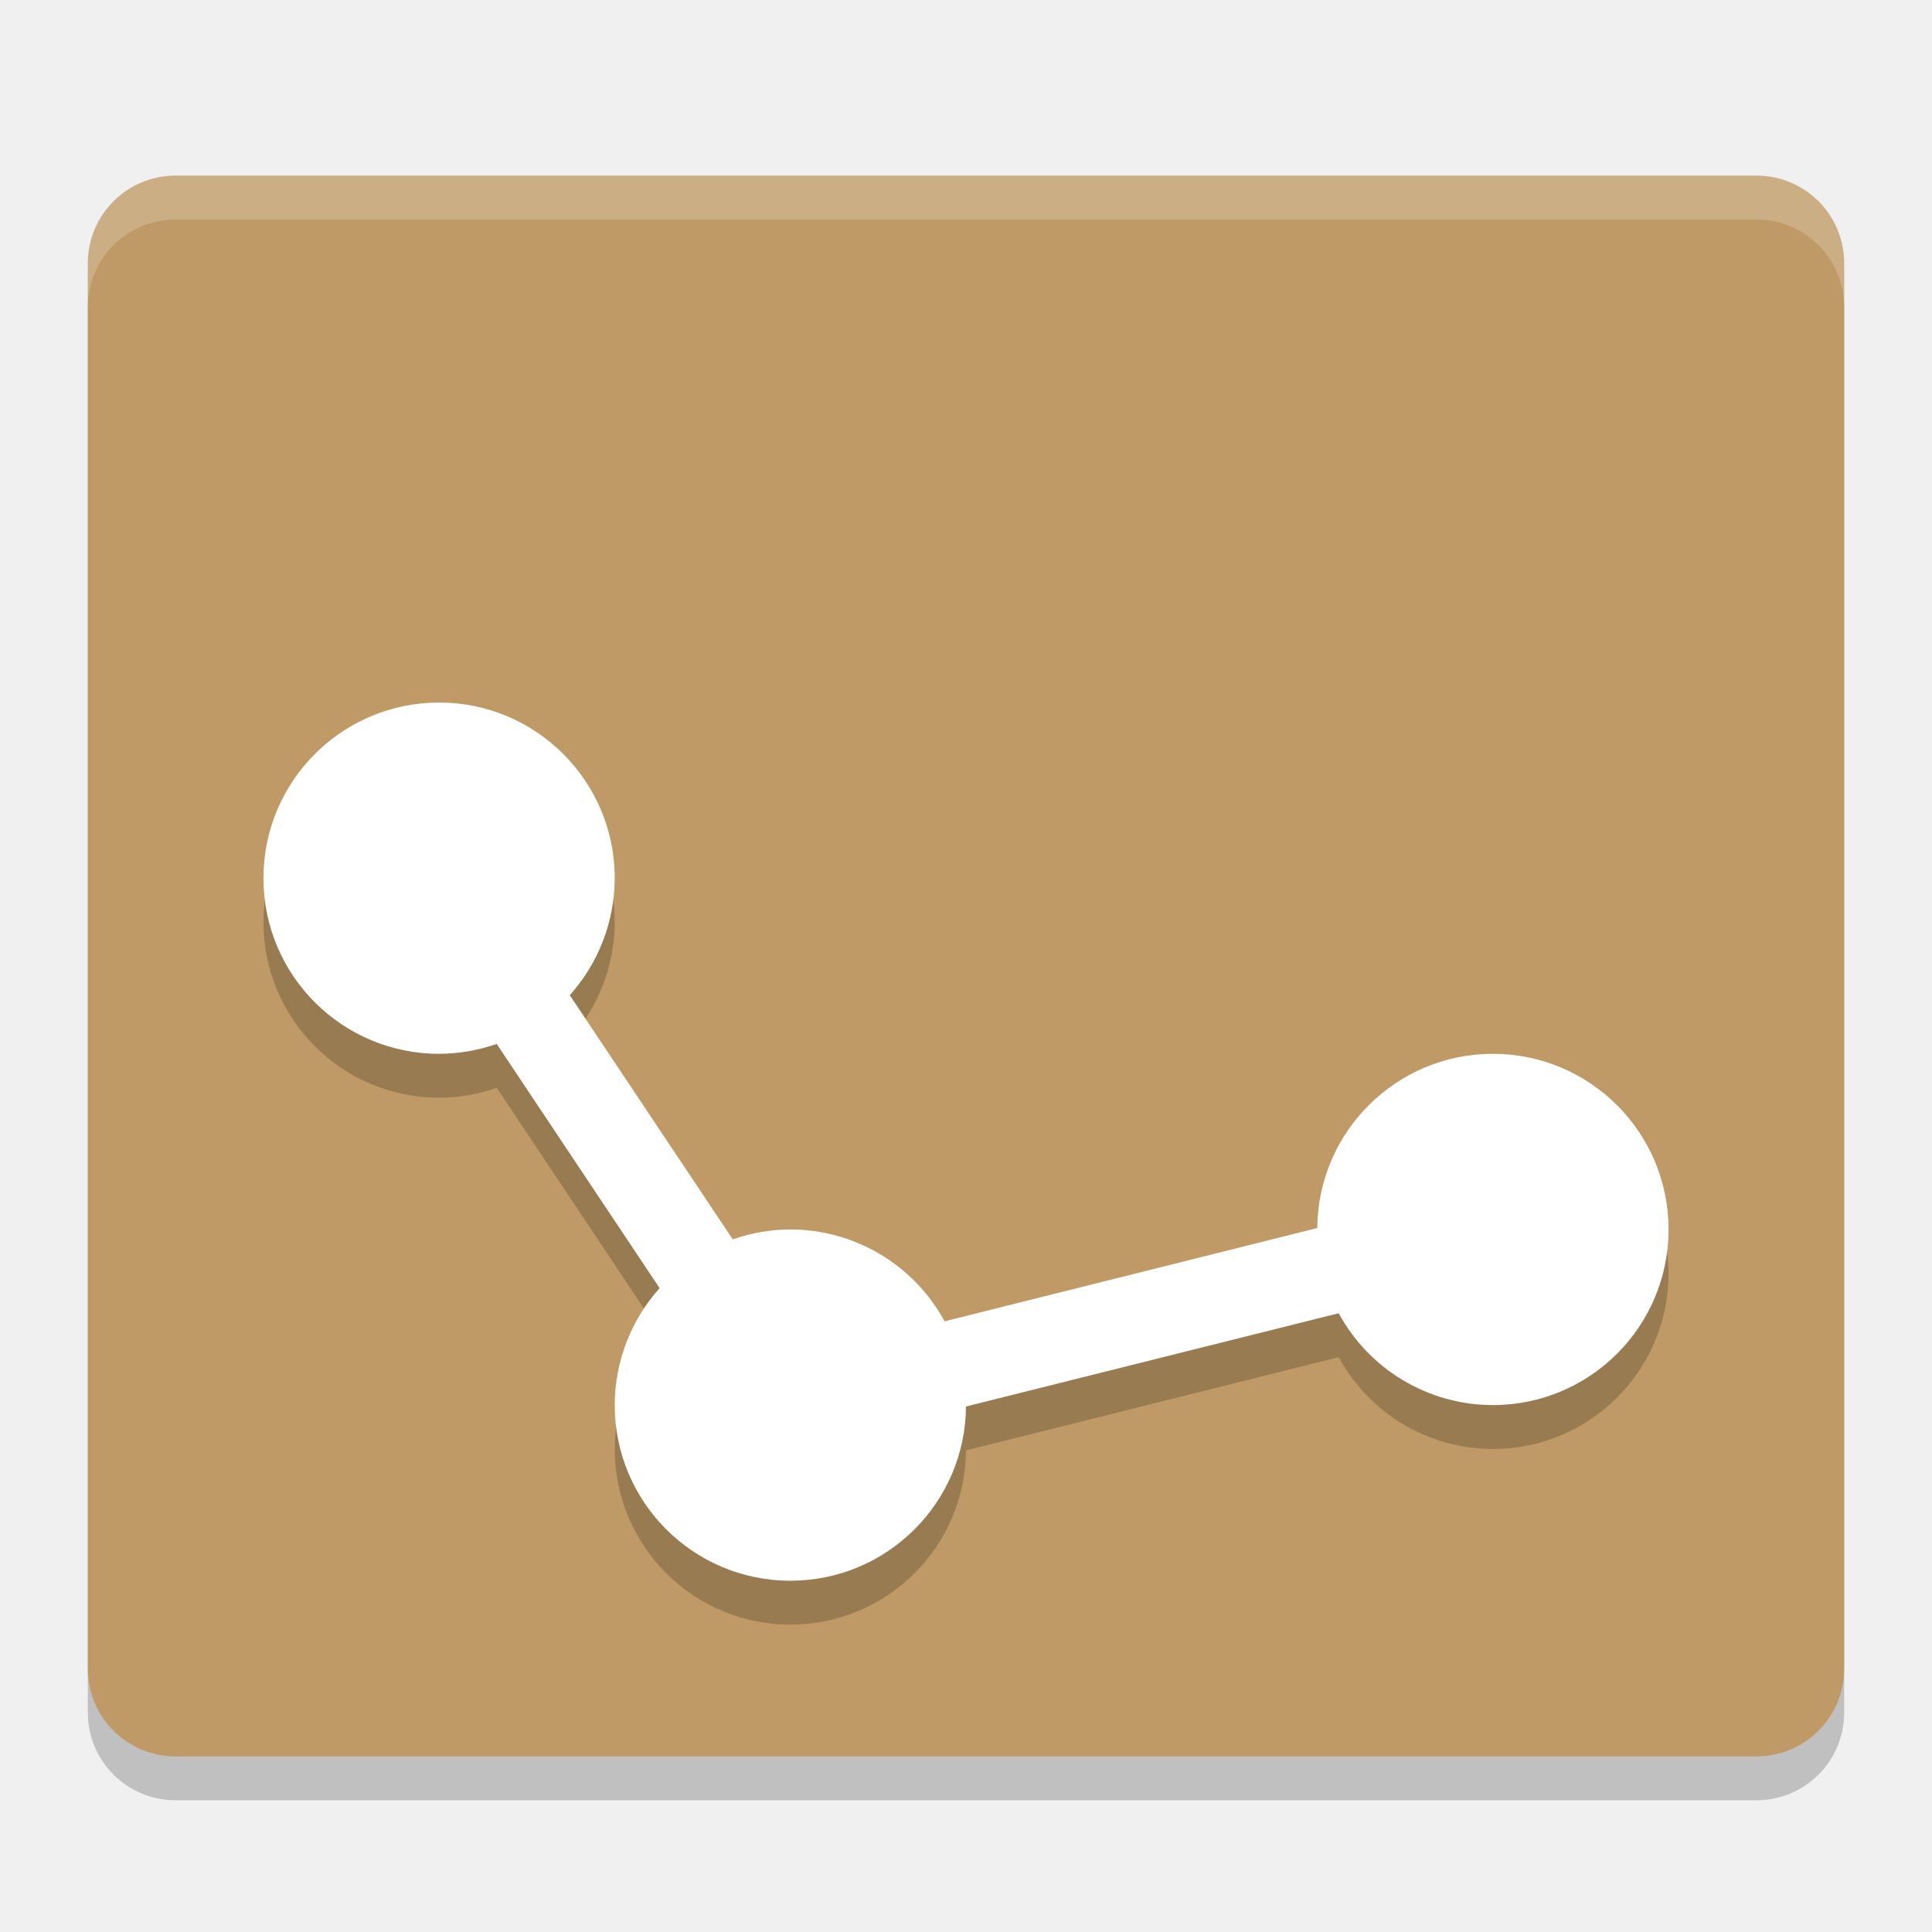
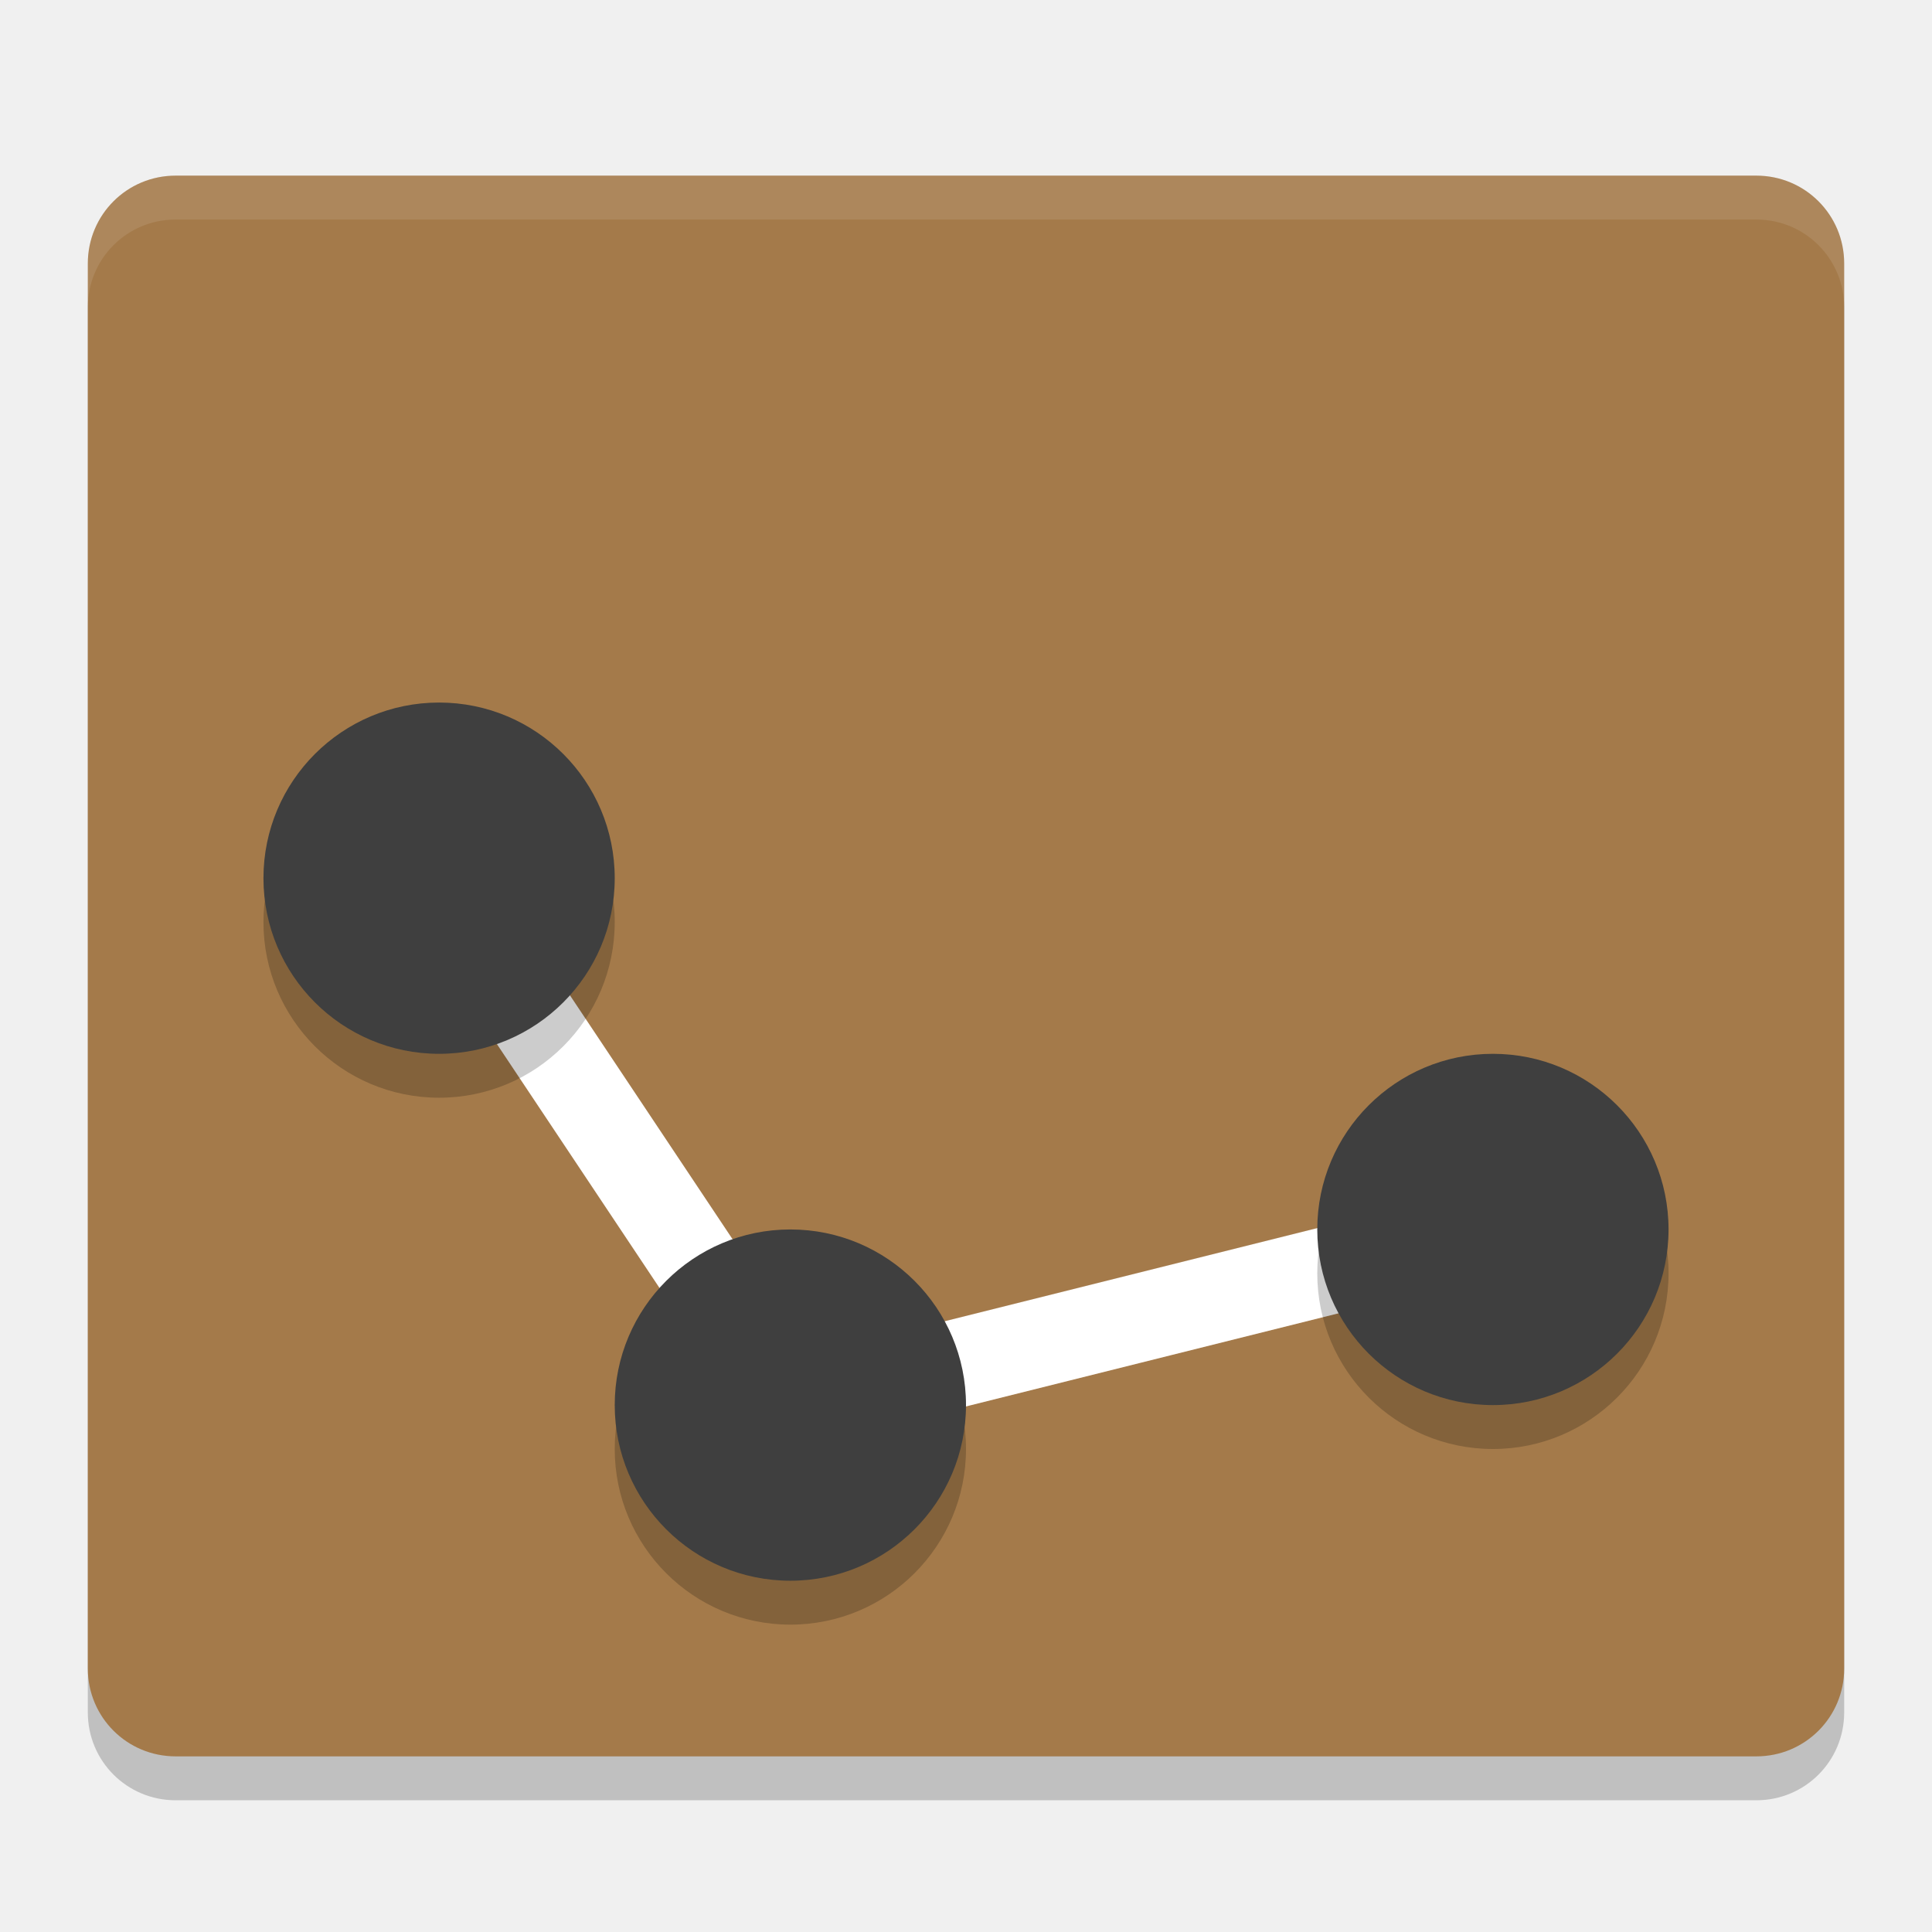
<svg xmlns="http://www.w3.org/2000/svg" width="22" height="22" version="1">
-   <g transform="translate(-1,-1)">
-     <path style="opacity:0.2" d="m 22,20.5 v -16 c 0,-0.554 -0.446,-1 -1,-1 H 3 c -0.554,0 -1,0.446 -1,1 v 16 c 0,0.554 0.446,1 1,1 h 18 c 0.554,0 1,-0.446 1,-1 z" />
-     <path style="fill:#bf9a66" d="M 22,20 V 4 C 22,3.446 21.554,3 21,3 H 3 C 2.446,3 2,3.446 2,4 v 16 c 0,0.554 0.446,1 1,1 h 18 c 0.554,0 1,-0.446 1,-1 z" />
-     <path style="opacity:0.2;fill:#ffffff" d="M 3,3 C 2.446,3 2,3.446 2,4 v 0.5 c 0,-0.554 0.446,-1 1,-1 h 18 c 0.554,0 1,0.446 1,1 V 4 C 22,3.446 21.554,3 21,3 Z" />
-     <path style="opacity:0.2" d="m 6,9.5 a 2,2 0 0 0 -2,2 2,2 0 0 0 2,2 2,2 0 0 0 0.656,-0.113 l 1.855,2.781 A 2,2 0 0 0 8,17.5 a 2,2 0 0 0 2,2 2,2 0 0 0 2,-1.984 l 4.244,-1.062 A 2,2 0 0 0 18,17.5 a 2,2 0 0 0 2,-2 2,2 0 0 0 -2,-2 2,2 0 0 0 -2,1.984 l -4.244,1.062 A 2,2 0 0 0 10,15.5 2,2 0 0 0 9.344,15.613 L 7.488,12.832 A 2,2 0 0 0 8,11.5 2,2 0 0 0 6,9.5 Z" />
-     <path style="fill:#ffffff" d="m 6,9 a 2,2 0 0 0 -2,2 2,2 0 0 0 2,2 2,2 0 0 0 0.656,-0.113 l 1.855,2.781 A 2,2 0 0 0 8,17 a 2,2 0 0 0 2,2 2,2 0 0 0 2,-1.984 l 4.244,-1.062 A 2,2 0 0 0 18,17 a 2,2 0 0 0 2,-2 2,2 0 0 0 -2,-2 2,2 0 0 0 -2,1.984 l -4.244,1.062 A 2,2 0 0 0 10,15 2,2 0 0 0 9.344,15.113 L 7.488,12.332 A 2,2 0 0 0 8,11 2,2 0 0 0 6,9 Z" />
-   </g>
+   <path style="opacity:0.2" d="m 21,19.5 0,-16 c 0,-0.554 -0.446,-1 -1,-1 l -18,0 c -0.554,0 -1,0.446 -1,1 l 0,16 c 0,0.554 0.446,1 1,1 l 18,0 c 0.554,0 1,-0.446 1,-1 z" />
+   <path style="fill:#a47a4a" d="M 21,19 21,3 C 21,2.446 20.554,2 20,2 L 2,2 C 1.446,2 1,2.446 1,3 l 0,16 c 0,0.554 0.446,1 1,1 l 18,0 c 0.554,0 1,-0.446 1,-1 z" />
+   <path style="opacity:0.1;fill:#ffffff" d="M 2,2 C 1.446,2 1,2.446 1,3 l 0,0.5 c 0,-0.554 0.446,-1 1,-1 l 18,0 c 0.554,0 1,0.446 1,1 L 21,3 C 21,2.446 20.554,2 20,2 Z" />
+   <path style="fill:none;stroke:#ffffff;stroke-width:1px" d="m 5,10 4,6 8,-2" />
+   <circle cx="5" cy="10.5" r="2" style="opacity:0.2" />
+   <circle style="fill:#3f3f3f" cx="5" cy="10" r="2" />
+   <circle style="opacity:0.2" cx="9" cy="16.5" r="2" />
+   <circle cx="9" cy="16" r="2" style="fill:#3f3f3f" />
+   <circle cx="17" cy="14.5" r="2" style="opacity:0.2" />
+   <circle style="fill:#3f3f3f" cx="17" cy="14" r="2" />
</svg>
